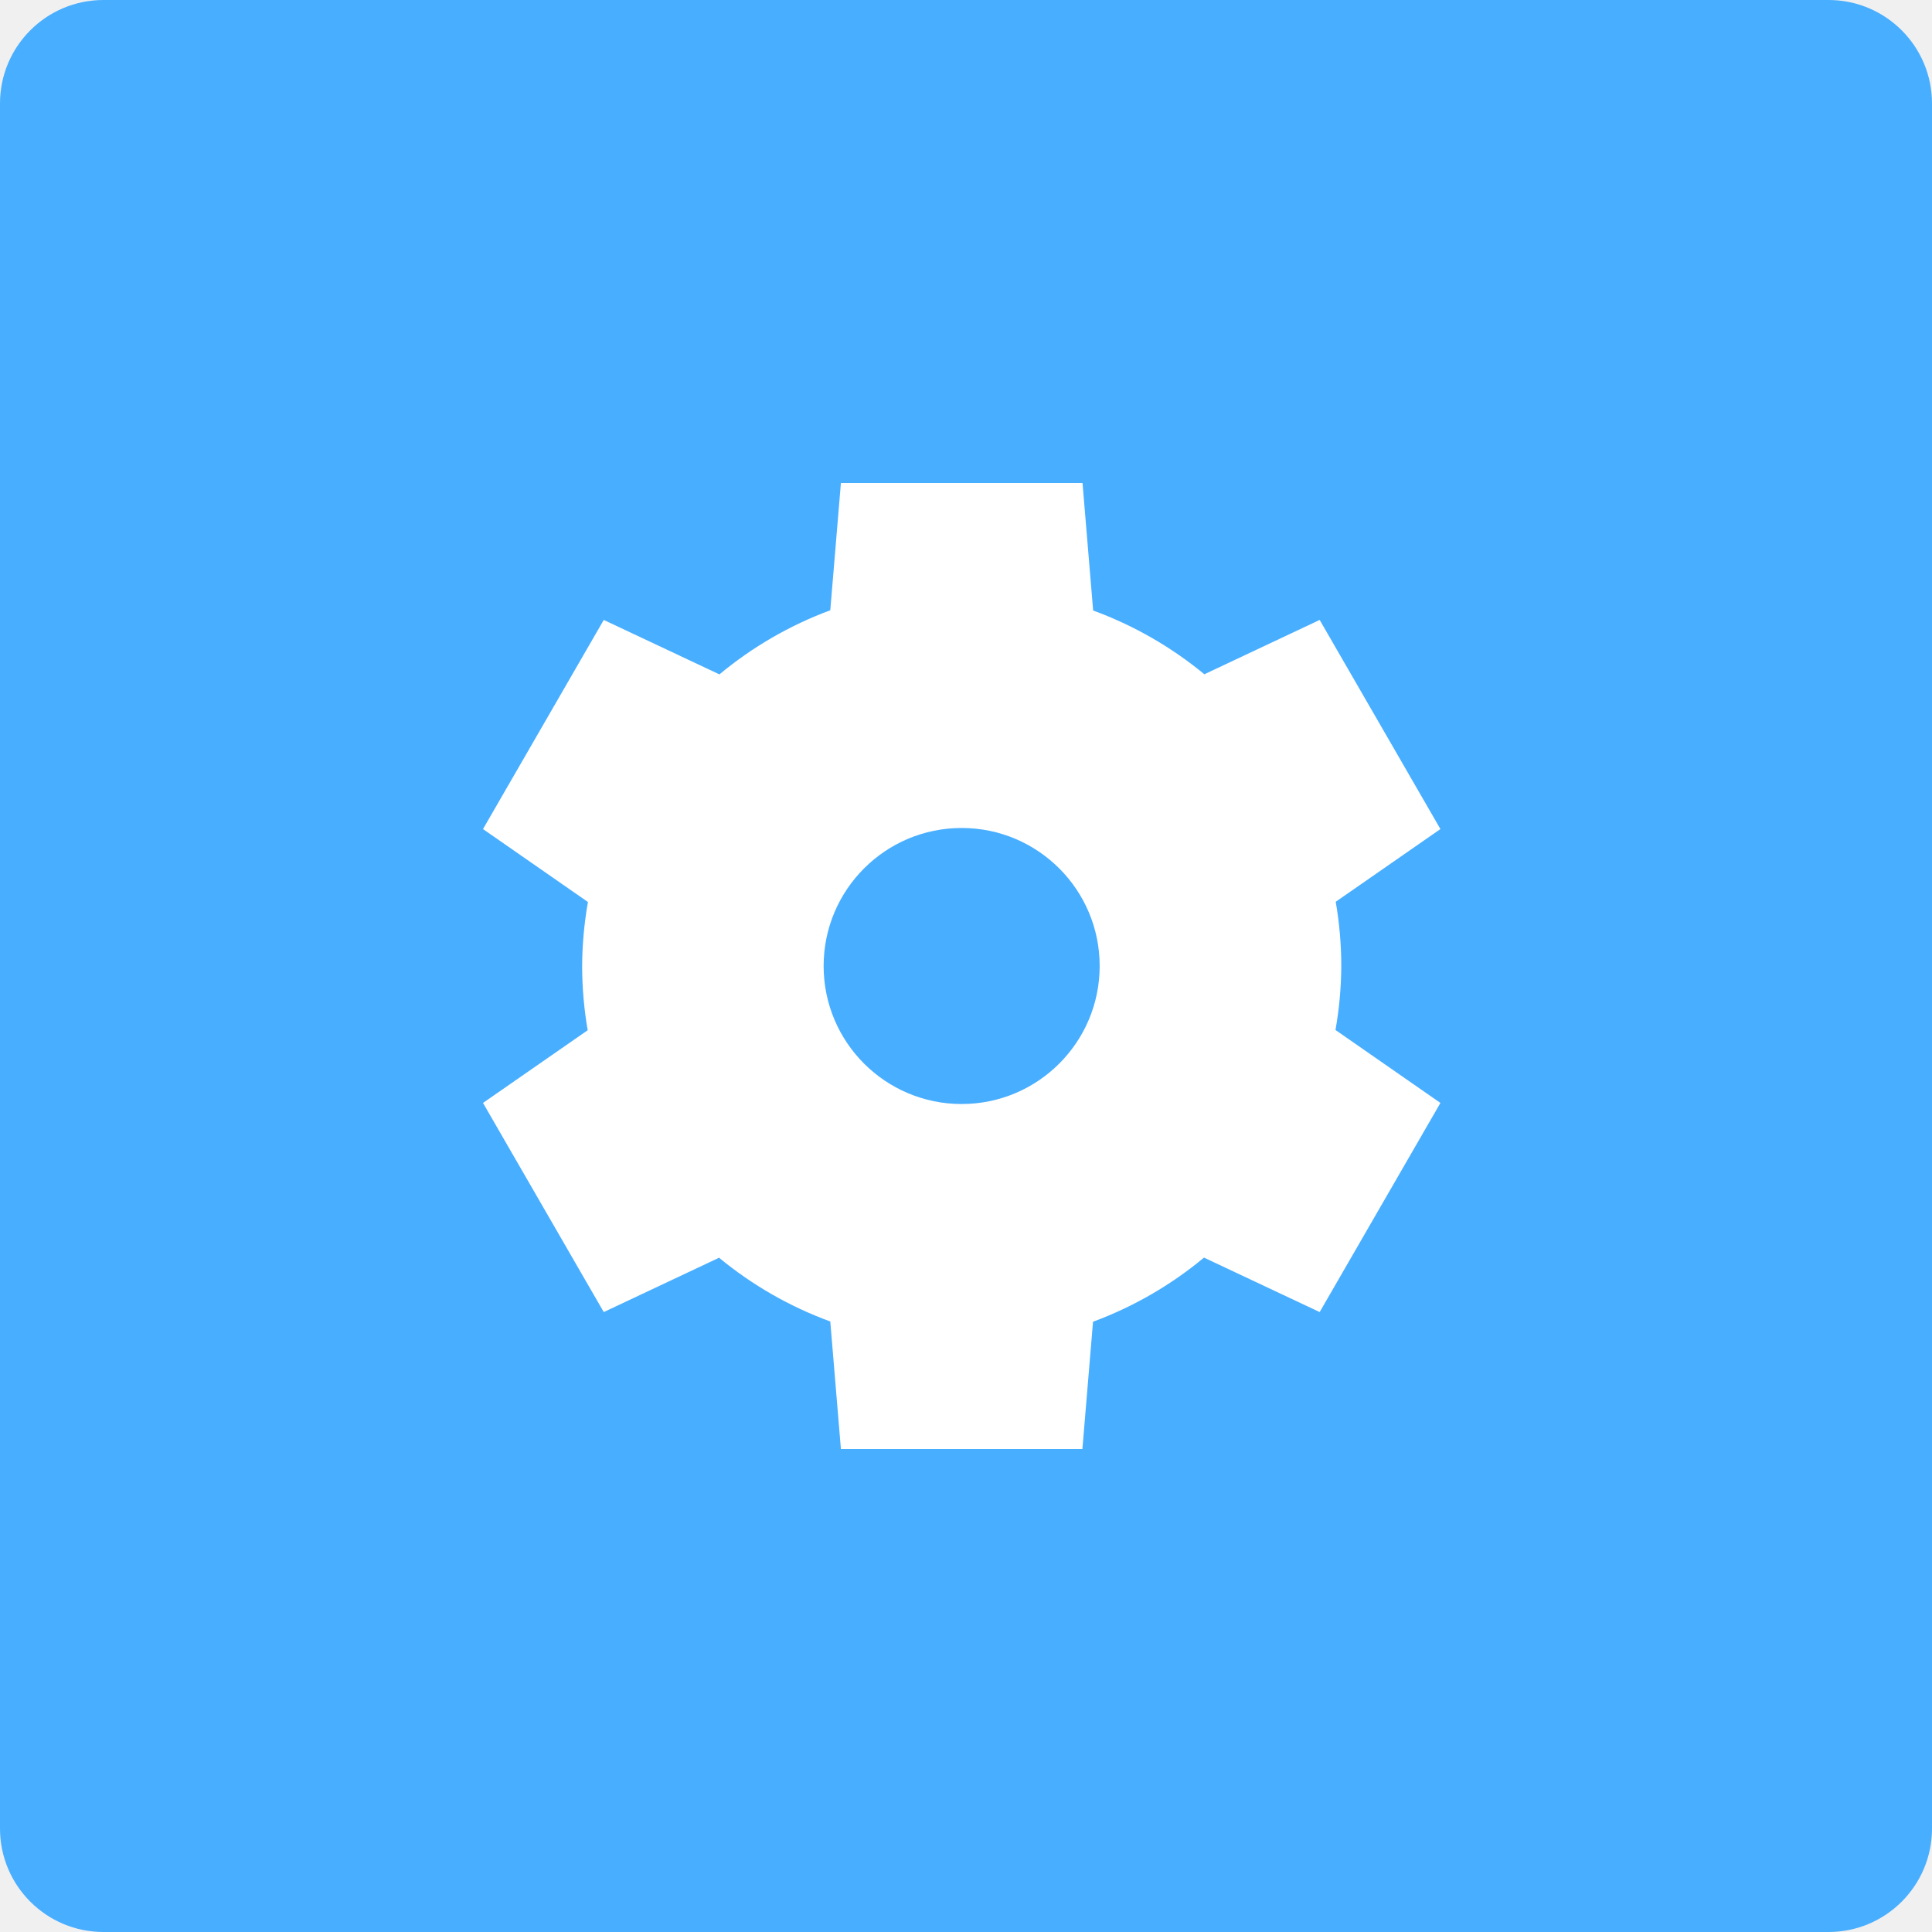
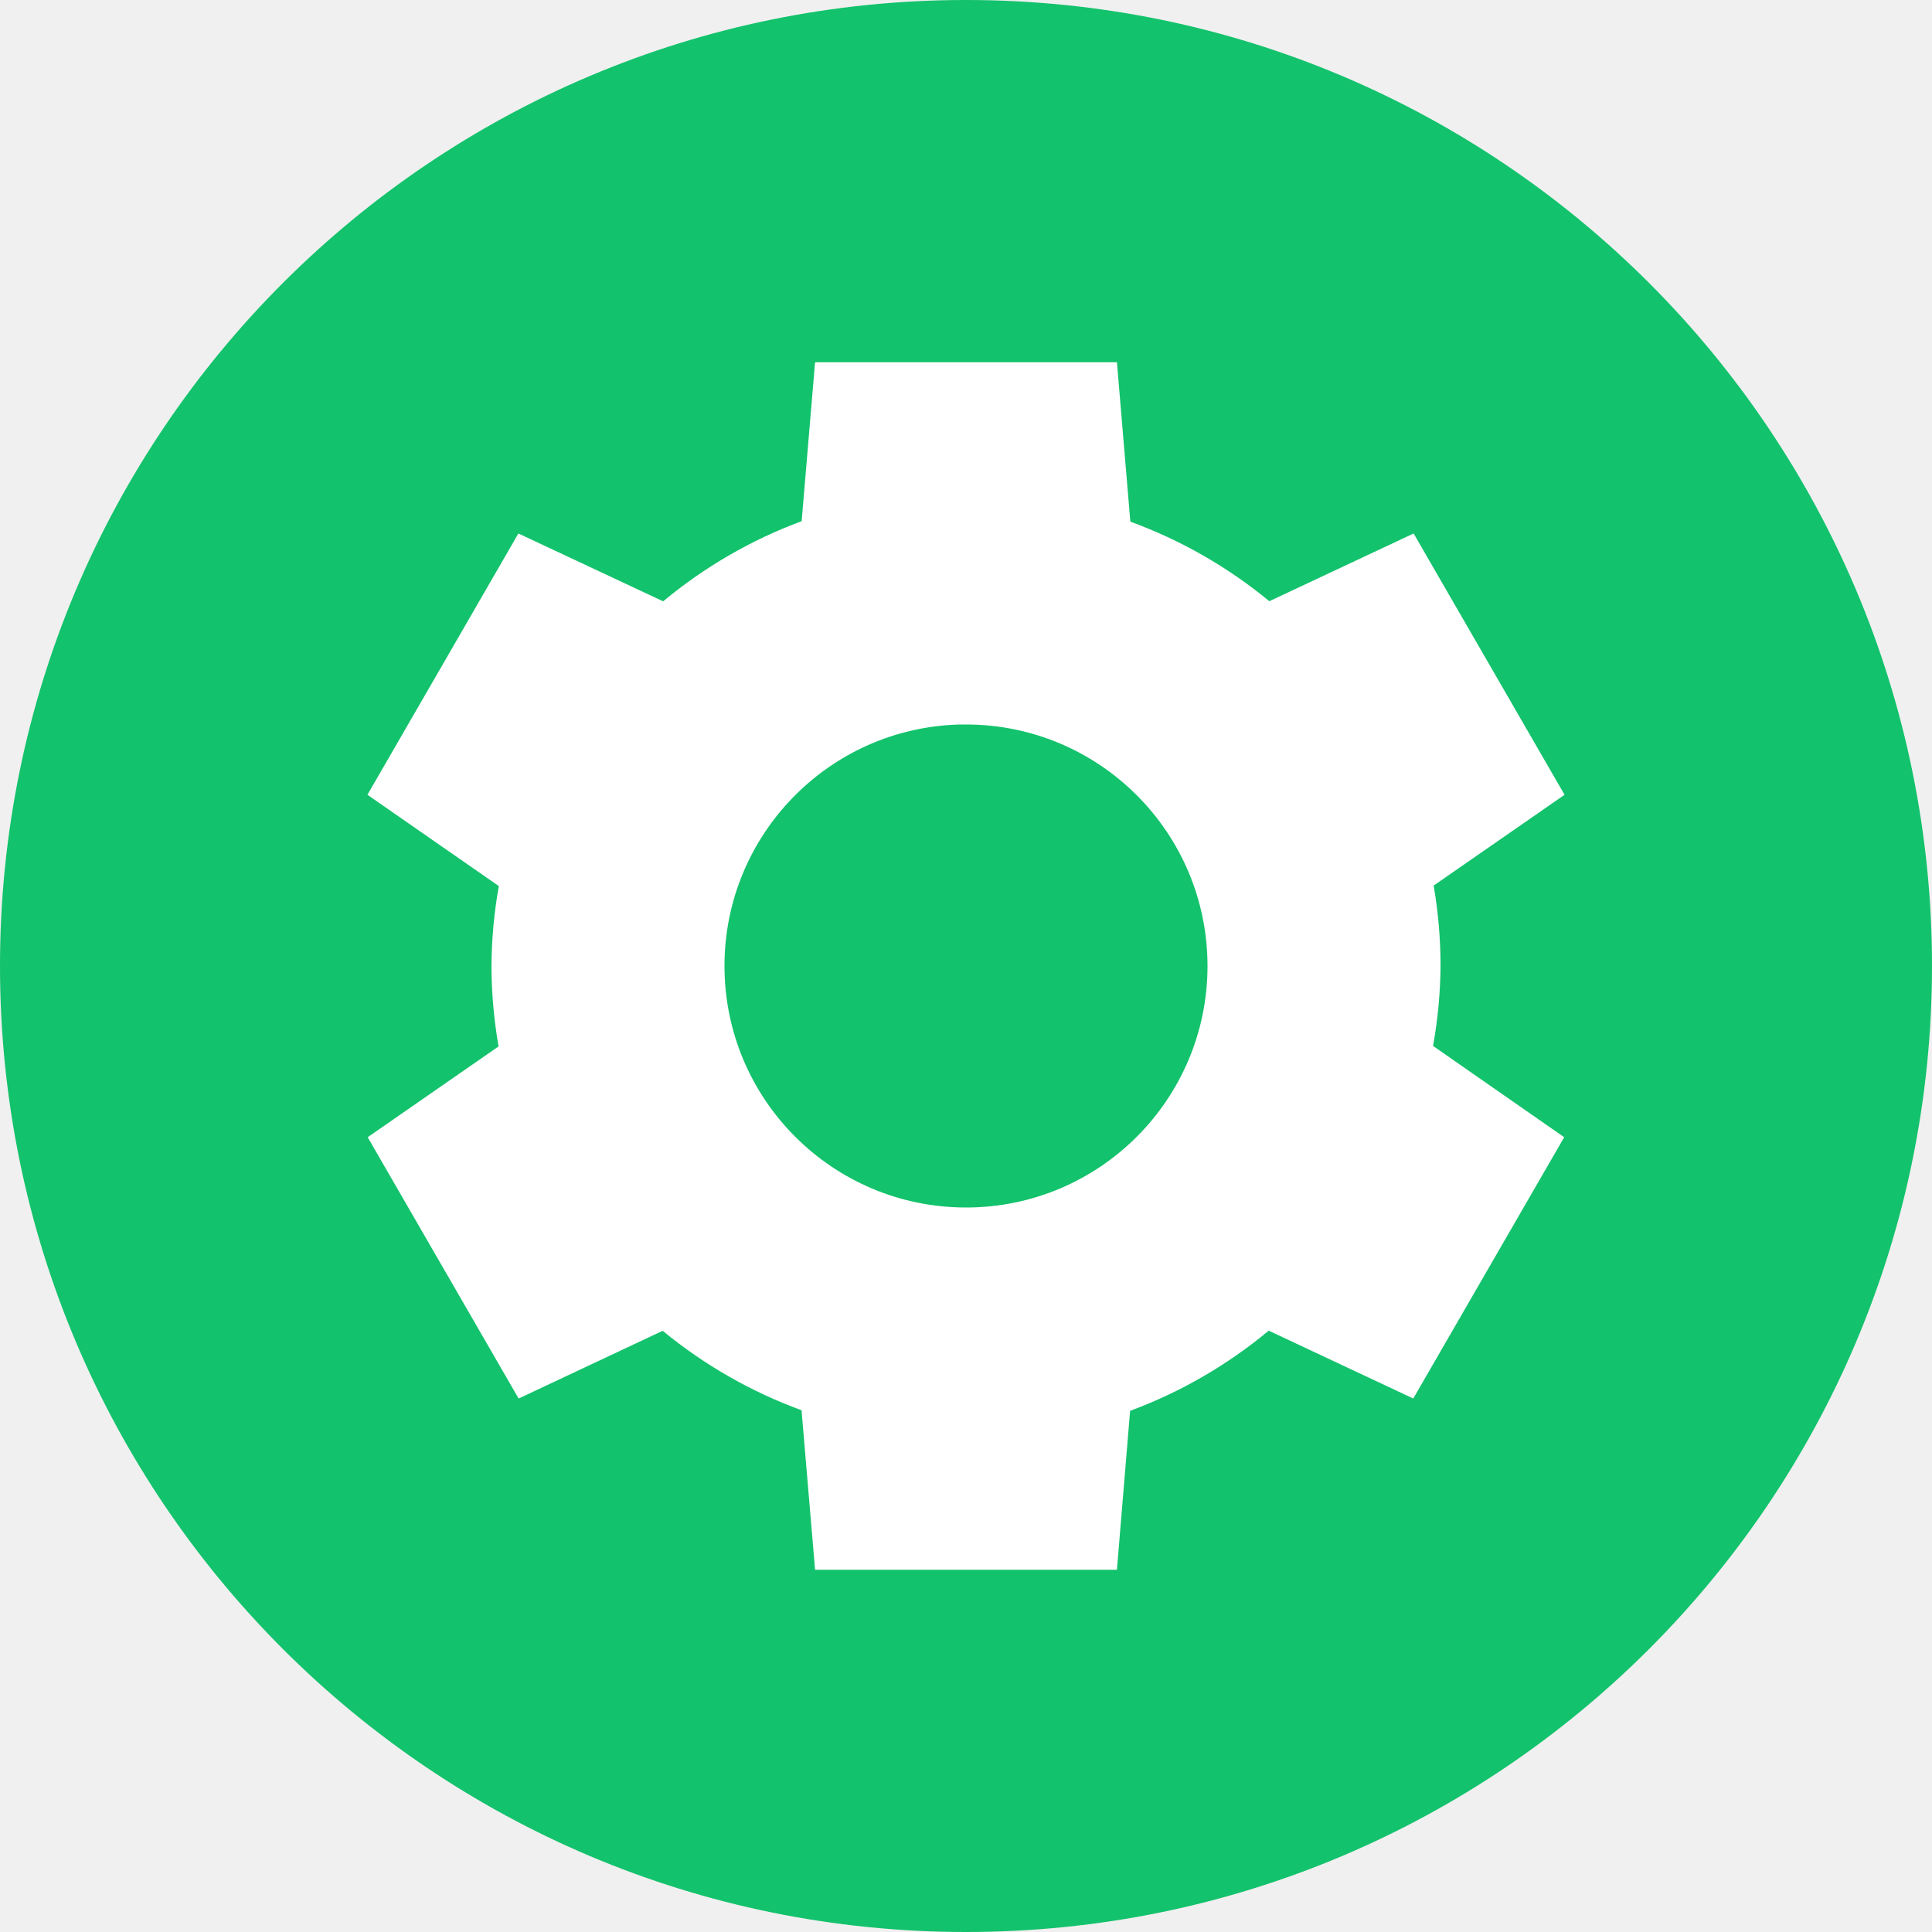
- <svg xmlns="http://www.w3.org/2000/svg" width="16" height="16" version="1">
-   <rect fill="#48aeff" width="16" height="16" x="0" y="0" rx=".857" ry=".857" />
-   <path fill="#fff" d="m6.964 4-0.088 1.054a3.143 3.143 0 0 0 -0.918 0.531l-0.958-0.451-1 1.732 0.869 0.604a3.143 3.143 0 0 0 -0.048 0.53 3.143 3.143 0 0 0 0.046 0.532l-0.867 0.602 1 1.732 0.955-0.45a3.143 3.143 0 0 0 0.921 0.528l0.088 1.056h2l0.088-1.054a3.143 3.143 0 0 0 0.919 -0.531l0.958 0.451 1-1.732-0.869-0.604a3.143 3.143 0 0 0 0.048 -0.53 3.143 3.143 0 0 0 -0.046 -0.532l0.867-0.602-1-1.732-0.955 0.45a3.143 3.143 0 0 0 -0.921 -0.528l-0.088-1.056h-2zm1 2.857a1.143 1.143 0 0 1 1.143 1.143 1.143 1.143 0 0 1 -1.143 1.143 1.143 1.143 0 0 1 -1.143 -1.143 1.143 1.143 0 0 1 1.143 -1.143z" />
+ <svg xmlns="http://www.w3.org/2000/svg" width="16" height="16" version="1.1">
+   <circle style="fill:#13c26c" cx="8" cy="8" r="8" />
+   <path style="fill:#ffffff" d="M 6.75,3 6.639,4.316 A 3.929,3.929 0 0 0 5.492,4.98 l -1.199,-0.562 -1.25,2.164 1.088,0.756 A 3.929,3.929 0 0 0 4.07,8 3.929,3.929 0 0 0 4.129,8.666 l -1.084,0.752 1.25,2.164 1.193,-0.561 a 3.929,3.929 0 0 0 1.15,0.658 L 6.75,13 h 2.5 l 0.109,-1.316 a 3.929,3.929 0 0 0 1.148,-0.664 l 1.197,0.562 1.25,-2.164 -1.086,-0.756 A 3.929,3.929 0 0 0 11.93,8 3.929,3.929 0 0 0 11.873,7.334 l 1.084,-0.752 -1.25,-2.164 -1.195,0.561 A 3.929,3.929 0 0 0 9.361,4.32 L 9.25,3 Z m 1.199,3 a 2,2 0 0 1 0.002,0 2,2 0 0 1 0.049,0 2,2 0 0 1 2,2 2,2 0 0 1 -2,2 2,2 0 0 1 -2,-2 2,2 0 0 1 1.949,-2 z" />
</svg>
